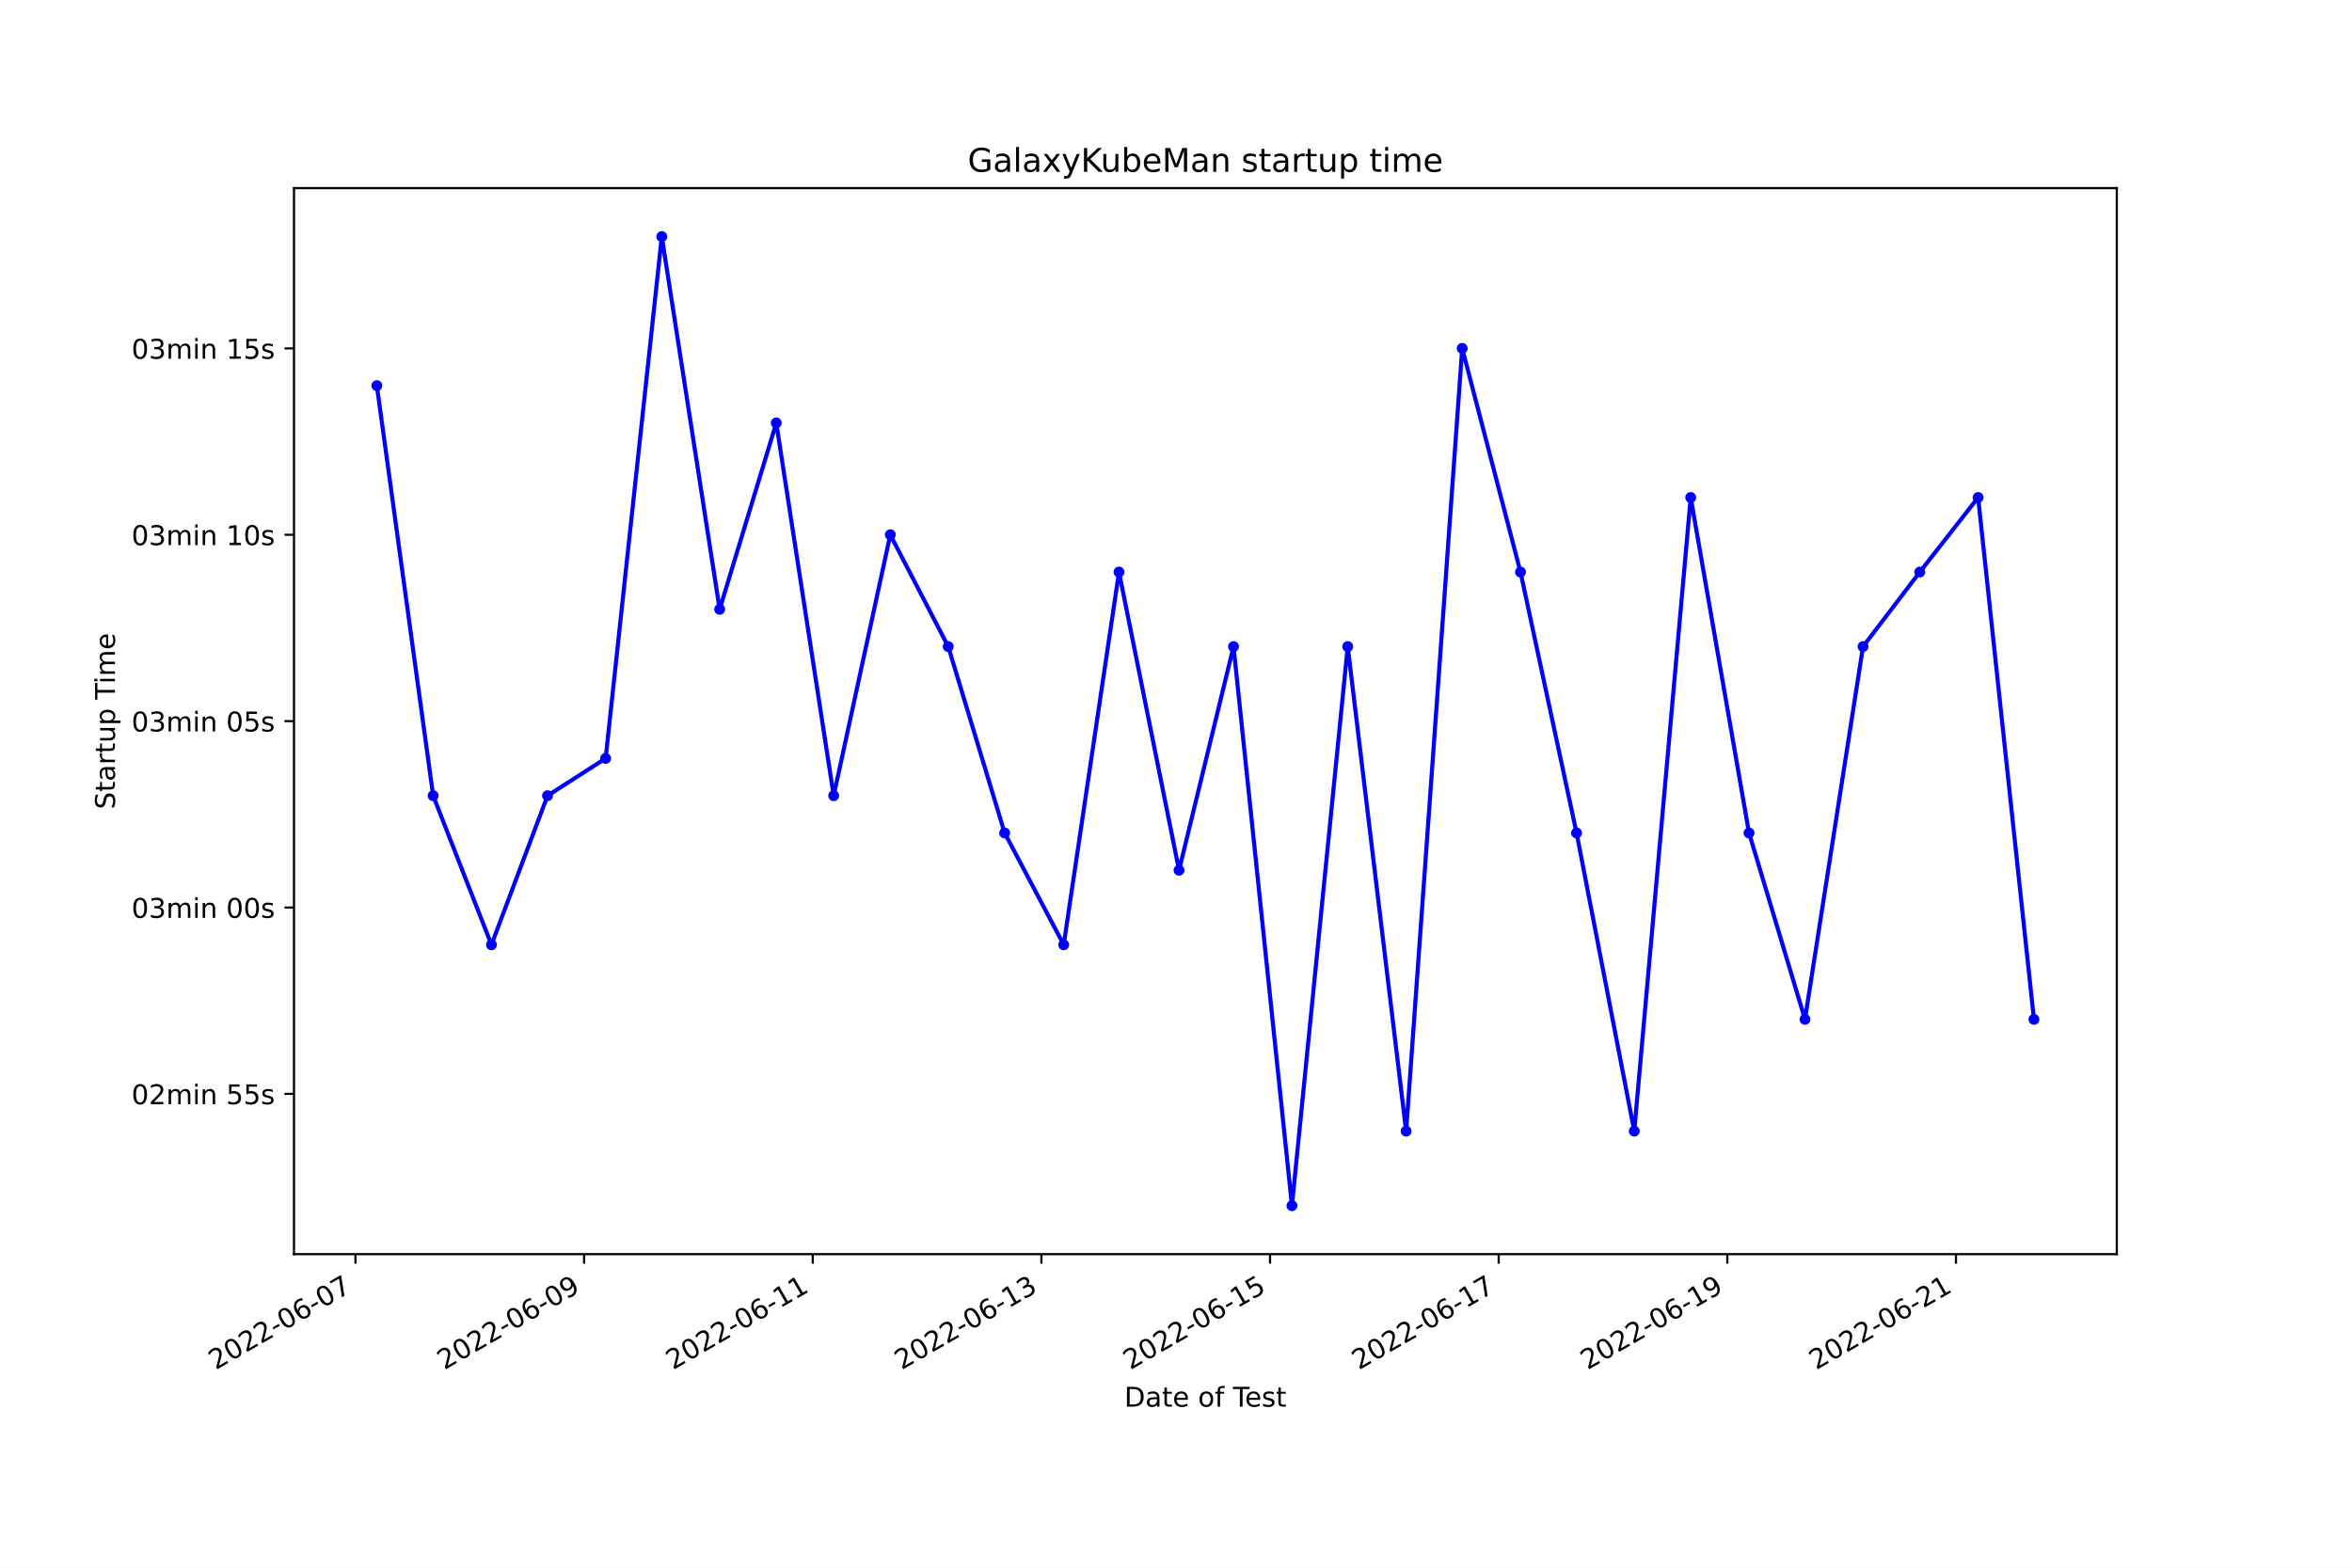
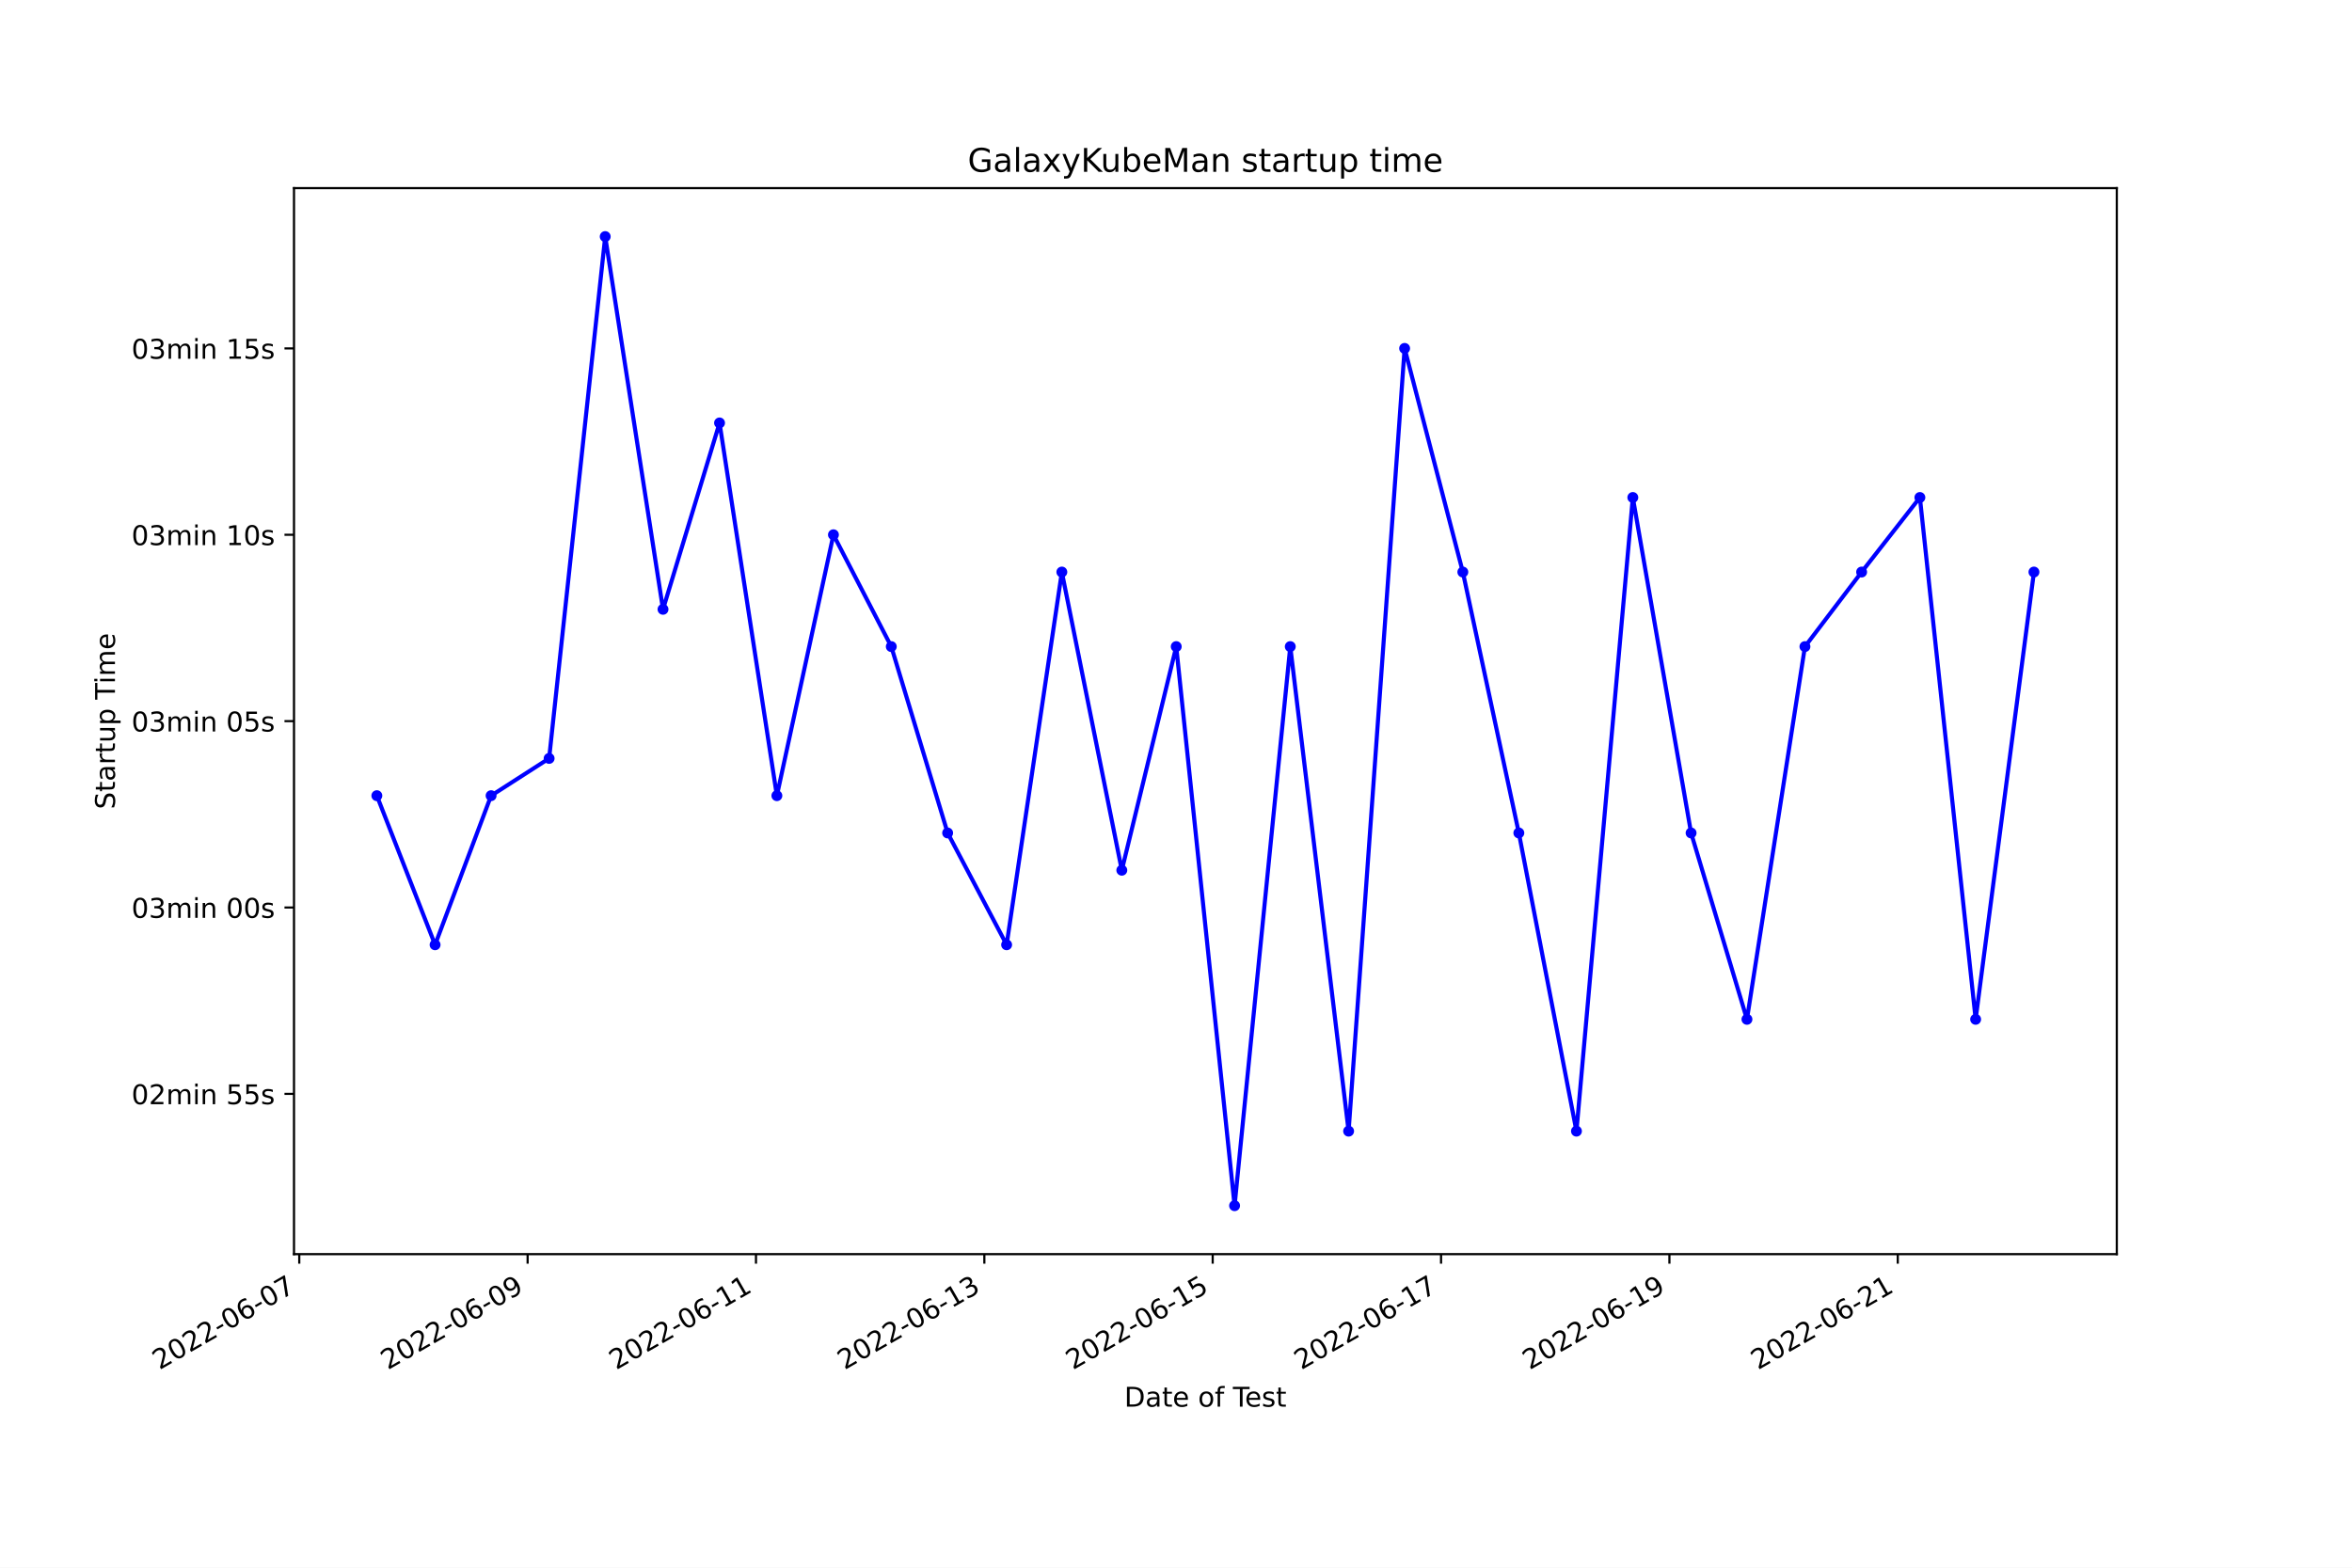
<svg xmlns="http://www.w3.org/2000/svg" xmlns:xlink="http://www.w3.org/1999/xlink" width="864pt" height="576pt" viewBox="0 0 864 576" version="1.1">
  <defs>
    <style type="text/css">*{stroke-linejoin: round; stroke-linecap: butt}</style>
  </defs>
  <g id="figure_1">
    <g id="patch_1">
      <path d="M 0 576  L 864 576  L 864 0  L 0 0  z " style="fill: #ffffff" />
    </g>
    <g id="axes_1">
      <g id="patch_2">
        <path d="M 108 460.8  L 777.6 460.8  L 777.6 69.12  L 108 69.12  z " style="fill: #ffffff" />
      </g>
      <g id="matplotlib.axis_1">
        <g id="xtick_1">
          <g id="line2d_1">
            <defs>
-               <path id="m9d6d3b43b5" d="M 0 0  L 0 3.5  " style="stroke: #000000; stroke-width: 0.8" />
+               <path id="m4951ef2aa0" d="M 0 0  L 0 3.5  " style="stroke: #000000; stroke-width: 0.8" />
            </defs>
            <g>
-               <use xlink:href="#m9d6d3b43b5" x="130.579" y="460.8" style="stroke: #000000; stroke-width: 0.8" />
+               <use xlink:href="#m4951ef2aa0" x="109.935" y="460.8" style="stroke: #000000; stroke-width: 0.8" />
            </g>
          </g>
          <g id="text_1">
-             <g transform="translate(79.20969 503.4383)rotate(-30)scale(0.1 -0.1)">
+             <g transform="translate(58.56535 503.4383)rotate(-30)scale(0.1 -0.1)">
              <defs>
                <path id="DejaVuSans-32" d="M 1228 531  L 3431 531  L 3431 0  L 469 0  L 469 531  Q 828 903 1448 1529  Q 2069 2156 2228 2338  Q 2531 2678 2651 2914  Q 2772 3150 2772 3378  Q 2772 3750 2511 3984  Q 2250 4219 1831 4219  Q 1534 4219 1204 4116  Q 875 4013 500 3803  L 500 4441  Q 881 4594 1212 4672  Q 1544 4750 1819 4750  Q 2544 4750 2975 4387  Q 3406 4025 3406 3419  Q 3406 3131 3298 2873  Q 3191 2616 2906 2266  Q 2828 2175 2409 1742  Q 1991 1309 1228 531  z " transform="scale(0.015625)" />
                <path id="DejaVuSans-30" d="M 2034 4250  Q 1547 4250 1301 3770  Q 1056 3291 1056 2328  Q 1056 1369 1301 889  Q 1547 409 2034 409  Q 2525 409 2770 889  Q 3016 1369 3016 2328  Q 3016 3291 2770 3770  Q 2525 4250 2034 4250  z M 2034 4750  Q 2819 4750 3233 4129  Q 3647 3509 3647 2328  Q 3647 1150 3233 529  Q 2819 -91 2034 -91  Q 1250 -91 836 529  Q 422 1150 422 2328  Q 422 3509 836 4129  Q 1250 4750 2034 4750  z " transform="scale(0.015625)" />
                <path id="DejaVuSans-2d" d="M 313 2009  L 1997 2009  L 1997 1497  L 313 1497  L 313 2009  z " transform="scale(0.015625)" />
                <path id="DejaVuSans-36" d="M 2113 2584  Q 1688 2584 1439 2293  Q 1191 2003 1191 1497  Q 1191 994 1439 701  Q 1688 409 2113 409  Q 2538 409 2786 701  Q 3034 994 3034 1497  Q 3034 2003 2786 2293  Q 2538 2584 2113 2584  z M 3366 4563  L 3366 3988  Q 3128 4100 2886 4159  Q 2644 4219 2406 4219  Q 1781 4219 1451 3797  Q 1122 3375 1075 2522  Q 1259 2794 1537 2939  Q 1816 3084 2150 3084  Q 2853 3084 3261 2657  Q 3669 2231 3669 1497  Q 3669 778 3244 343  Q 2819 -91 2113 -91  Q 1303 -91 875 529  Q 447 1150 447 2328  Q 447 3434 972 4092  Q 1497 4750 2381 4750  Q 2619 4750 2861 4703  Q 3103 4656 3366 4563  z " transform="scale(0.015625)" />
                <path id="DejaVuSans-37" d="M 525 4666  L 3525 4666  L 3525 4397  L 1831 0  L 1172 0  L 2766 4134  L 525 4134  L 525 4666  z " transform="scale(0.015625)" />
              </defs>
              <use xlink:href="#DejaVuSans-32" />
              <use xlink:href="#DejaVuSans-30" x="63.623" />
              <use xlink:href="#DejaVuSans-32" x="127.246" />
              <use xlink:href="#DejaVuSans-32" x="190.869" />
              <use xlink:href="#DejaVuSans-2d" x="254.492" />
              <use xlink:href="#DejaVuSans-30" x="290.576" />
              <use xlink:href="#DejaVuSans-36" x="354.199" />
              <use xlink:href="#DejaVuSans-2d" x="417.822" />
              <use xlink:href="#DejaVuSans-30" x="453.906" />
              <use xlink:href="#DejaVuSans-37" x="517.529" />
            </g>
          </g>
        </g>
        <g id="xtick_2">
          <g id="line2d_2">
            <g>
-               <use xlink:href="#m9d6d3b43b5" x="214.571" y="460.8" style="stroke: #000000; stroke-width: 0.8" />
+               <use xlink:href="#m4951ef2aa0" x="193.821" y="460.8" style="stroke: #000000; stroke-width: 0.8" />
            </g>
          </g>
          <g id="text_2">
-             <g transform="translate(163.2016 503.4383)rotate(-30)scale(0.1 -0.1)">
+             <g transform="translate(142.452 503.4383)rotate(-30)scale(0.1 -0.1)">
              <defs>
                <path id="DejaVuSans-39" d="M 703 97  L 703 672  Q 941 559 1184 500  Q 1428 441 1663 441  Q 2288 441 2617 861  Q 2947 1281 2994 2138  Q 2813 1869 2534 1725  Q 2256 1581 1919 1581  Q 1219 1581 811 2004  Q 403 2428 403 3163  Q 403 3881 828 4315  Q 1253 4750 1959 4750  Q 2769 4750 3195 4129  Q 3622 3509 3622 2328  Q 3622 1225 3098 567  Q 2575 -91 1691 -91  Q 1453 -91 1209 -44  Q 966 3 703 97  z M 1959 2075  Q 2384 2075 2632 2365  Q 2881 2656 2881 3163  Q 2881 3666 2632 3958  Q 2384 4250 1959 4250  Q 1534 4250 1286 3958  Q 1038 3666 1038 3163  Q 1038 2656 1286 2365  Q 1534 2075 1959 2075  z " transform="scale(0.015625)" />
              </defs>
              <use xlink:href="#DejaVuSans-32" />
              <use xlink:href="#DejaVuSans-30" x="63.623" />
              <use xlink:href="#DejaVuSans-32" x="127.246" />
              <use xlink:href="#DejaVuSans-32" x="190.869" />
              <use xlink:href="#DejaVuSans-2d" x="254.492" />
              <use xlink:href="#DejaVuSans-30" x="290.576" />
              <use xlink:href="#DejaVuSans-36" x="354.199" />
              <use xlink:href="#DejaVuSans-2d" x="417.822" />
              <use xlink:href="#DejaVuSans-30" x="453.906" />
              <use xlink:href="#DejaVuSans-39" x="517.529" />
            </g>
          </g>
        </g>
        <g id="xtick_3">
          <g id="line2d_3">
            <g>
-               <use xlink:href="#m9d6d3b43b5" x="298.563" y="460.8" style="stroke: #000000; stroke-width: 0.8" />
+               <use xlink:href="#m4951ef2aa0" x="277.708" y="460.8" style="stroke: #000000; stroke-width: 0.8" />
            </g>
          </g>
          <g id="text_3">
-             <g transform="translate(247.1934 503.4383)rotate(-30)scale(0.1 -0.1)">
+             <g transform="translate(226.3387 503.4383)rotate(-30)scale(0.1 -0.1)">
              <defs>
                <path id="DejaVuSans-31" d="M 794 531  L 1825 531  L 1825 4091  L 703 3866  L 703 4441  L 1819 4666  L 2450 4666  L 2450 531  L 3481 531  L 3481 0  L 794 0  L 794 531  z " transform="scale(0.015625)" />
              </defs>
              <use xlink:href="#DejaVuSans-32" />
              <use xlink:href="#DejaVuSans-30" x="63.623" />
              <use xlink:href="#DejaVuSans-32" x="127.246" />
              <use xlink:href="#DejaVuSans-32" x="190.869" />
              <use xlink:href="#DejaVuSans-2d" x="254.492" />
              <use xlink:href="#DejaVuSans-30" x="290.576" />
              <use xlink:href="#DejaVuSans-36" x="354.199" />
              <use xlink:href="#DejaVuSans-2d" x="417.822" />
              <use xlink:href="#DejaVuSans-31" x="453.906" />
              <use xlink:href="#DejaVuSans-31" x="517.529" />
            </g>
          </g>
        </g>
        <g id="xtick_4">
          <g id="line2d_4">
            <g>
-               <use xlink:href="#m9d6d3b43b5" x="382.555" y="460.8" style="stroke: #000000; stroke-width: 0.8" />
+               <use xlink:href="#m4951ef2aa0" x="361.595" y="460.8" style="stroke: #000000; stroke-width: 0.8" />
            </g>
          </g>
          <g id="text_4">
-             <g transform="translate(331.1853 503.4383)rotate(-30)scale(0.1 -0.1)">
+             <g transform="translate(310.2253 503.4383)rotate(-30)scale(0.1 -0.1)">
              <defs>
                <path id="DejaVuSans-33" d="M 2597 2516  Q 3050 2419 3304 2112  Q 3559 1806 3559 1356  Q 3559 666 3084 287  Q 2609 -91 1734 -91  Q 1441 -91 1130 -33  Q 819 25 488 141  L 488 750  Q 750 597 1062 519  Q 1375 441 1716 441  Q 2309 441 2620 675  Q 2931 909 2931 1356  Q 2931 1769 2642 2001  Q 2353 2234 1838 2234  L 1294 2234  L 1294 2753  L 1863 2753  Q 2328 2753 2575 2939  Q 2822 3125 2822 3475  Q 2822 3834 2567 4026  Q 2313 4219 1838 4219  Q 1578 4219 1281 4162  Q 984 4106 628 3988  L 628 4550  Q 988 4650 1302 4700  Q 1616 4750 1894 4750  Q 2613 4750 3031 4423  Q 3450 4097 3450 3541  Q 3450 3153 3228 2886  Q 3006 2619 2597 2516  z " transform="scale(0.015625)" />
              </defs>
              <use xlink:href="#DejaVuSans-32" />
              <use xlink:href="#DejaVuSans-30" x="63.623" />
              <use xlink:href="#DejaVuSans-32" x="127.246" />
              <use xlink:href="#DejaVuSans-32" x="190.869" />
              <use xlink:href="#DejaVuSans-2d" x="254.492" />
              <use xlink:href="#DejaVuSans-30" x="290.576" />
              <use xlink:href="#DejaVuSans-36" x="354.199" />
              <use xlink:href="#DejaVuSans-2d" x="417.822" />
              <use xlink:href="#DejaVuSans-31" x="453.906" />
              <use xlink:href="#DejaVuSans-33" x="517.529" />
            </g>
          </g>
        </g>
        <g id="xtick_5">
          <g id="line2d_5">
            <g>
-               <use xlink:href="#m9d6d3b43b5" x="466.547" y="460.8" style="stroke: #000000; stroke-width: 0.8" />
+               <use xlink:href="#m4951ef2aa0" x="445.481" y="460.8" style="stroke: #000000; stroke-width: 0.8" />
            </g>
          </g>
          <g id="text_5">
-             <g transform="translate(415.1772 503.4383)rotate(-30)scale(0.1 -0.1)">
+             <g transform="translate(394.112 503.4383)rotate(-30)scale(0.1 -0.1)">
              <defs>
                <path id="DejaVuSans-35" d="M 691 4666  L 3169 4666  L 3169 4134  L 1269 4134  L 1269 2991  Q 1406 3038 1543 3061  Q 1681 3084 1819 3084  Q 2600 3084 3056 2656  Q 3513 2228 3513 1497  Q 3513 744 3044 326  Q 2575 -91 1722 -91  Q 1428 -91 1123 -41  Q 819 9 494 109  L 494 744  Q 775 591 1075 516  Q 1375 441 1709 441  Q 2250 441 2565 725  Q 2881 1009 2881 1497  Q 2881 1984 2565 2268  Q 2250 2553 1709 2553  Q 1456 2553 1204 2497  Q 953 2441 691 2322  L 691 4666  z " transform="scale(0.015625)" />
              </defs>
              <use xlink:href="#DejaVuSans-32" />
              <use xlink:href="#DejaVuSans-30" x="63.623" />
              <use xlink:href="#DejaVuSans-32" x="127.246" />
              <use xlink:href="#DejaVuSans-32" x="190.869" />
              <use xlink:href="#DejaVuSans-2d" x="254.492" />
              <use xlink:href="#DejaVuSans-30" x="290.576" />
              <use xlink:href="#DejaVuSans-36" x="354.199" />
              <use xlink:href="#DejaVuSans-2d" x="417.822" />
              <use xlink:href="#DejaVuSans-31" x="453.906" />
              <use xlink:href="#DejaVuSans-35" x="517.529" />
            </g>
          </g>
        </g>
        <g id="xtick_6">
          <g id="line2d_6">
            <g>
-               <use xlink:href="#m9d6d3b43b5" x="550.539" y="460.8" style="stroke: #000000; stroke-width: 0.8" />
+               <use xlink:href="#m4951ef2aa0" x="529.368" y="460.8" style="stroke: #000000; stroke-width: 0.8" />
            </g>
          </g>
          <g id="text_6">
-             <g transform="translate(499.1691 503.4383)rotate(-30)scale(0.1 -0.1)">
+             <g transform="translate(477.9986 503.4383)rotate(-30)scale(0.1 -0.1)">
              <use xlink:href="#DejaVuSans-32" />
              <use xlink:href="#DejaVuSans-30" x="63.623" />
              <use xlink:href="#DejaVuSans-32" x="127.246" />
              <use xlink:href="#DejaVuSans-32" x="190.869" />
              <use xlink:href="#DejaVuSans-2d" x="254.492" />
              <use xlink:href="#DejaVuSans-30" x="290.576" />
              <use xlink:href="#DejaVuSans-36" x="354.199" />
              <use xlink:href="#DejaVuSans-2d" x="417.822" />
              <use xlink:href="#DejaVuSans-31" x="453.906" />
              <use xlink:href="#DejaVuSans-37" x="517.529" />
            </g>
          </g>
        </g>
        <g id="xtick_7">
          <g id="line2d_7">
            <g>
-               <use xlink:href="#m9d6d3b43b5" x="634.53" y="460.8" style="stroke: #000000; stroke-width: 0.8" />
+               <use xlink:href="#m4951ef2aa0" x="613.255" y="460.8" style="stroke: #000000; stroke-width: 0.8" />
            </g>
          </g>
          <g id="text_7">
-             <g transform="translate(583.161 503.4383)rotate(-30)scale(0.1 -0.1)">
+             <g transform="translate(561.8853 503.4383)rotate(-30)scale(0.1 -0.1)">
              <use xlink:href="#DejaVuSans-32" />
              <use xlink:href="#DejaVuSans-30" x="63.623" />
              <use xlink:href="#DejaVuSans-32" x="127.246" />
              <use xlink:href="#DejaVuSans-32" x="190.869" />
              <use xlink:href="#DejaVuSans-2d" x="254.492" />
              <use xlink:href="#DejaVuSans-30" x="290.576" />
              <use xlink:href="#DejaVuSans-36" x="354.199" />
              <use xlink:href="#DejaVuSans-2d" x="417.822" />
              <use xlink:href="#DejaVuSans-31" x="453.906" />
              <use xlink:href="#DejaVuSans-39" x="517.529" />
            </g>
          </g>
        </g>
        <g id="xtick_8">
          <g id="line2d_8">
            <g>
-               <use xlink:href="#m9d6d3b43b5" x="718.522" y="460.8" style="stroke: #000000; stroke-width: 0.8" />
+               <use xlink:href="#m4951ef2aa0" x="697.141" y="460.8" style="stroke: #000000; stroke-width: 0.8" />
            </g>
          </g>
          <g id="text_8">
-             <g transform="translate(667.1529 503.4383)rotate(-30)scale(0.1 -0.1)">
+             <g transform="translate(645.7719 503.4383)rotate(-30)scale(0.1 -0.1)">
              <use xlink:href="#DejaVuSans-32" />
              <use xlink:href="#DejaVuSans-30" x="63.623" />
              <use xlink:href="#DejaVuSans-32" x="127.246" />
              <use xlink:href="#DejaVuSans-32" x="190.869" />
              <use xlink:href="#DejaVuSans-2d" x="254.492" />
              <use xlink:href="#DejaVuSans-30" x="290.576" />
              <use xlink:href="#DejaVuSans-36" x="354.199" />
              <use xlink:href="#DejaVuSans-2d" x="417.822" />
              <use xlink:href="#DejaVuSans-32" x="453.906" />
              <use xlink:href="#DejaVuSans-31" x="517.529" />
            </g>
          </g>
        </g>
        <g id="text_9">
          <g transform="translate(413.0063 516.8378)scale(0.1 -0.1)">
            <defs>
              <path id="DejaVuSans-44" d="M 1259 4147  L 1259 519  L 2022 519  Q 2988 519 3436 956  Q 3884 1394 3884 2338  Q 3884 3275 3436 3711  Q 2988 4147 2022 4147  L 1259 4147  z M 628 4666  L 1925 4666  Q 3281 4666 3915 4102  Q 4550 3538 4550 2338  Q 4550 1131 3912 565  Q 3275 0 1925 0  L 628 0  L 628 4666  z " transform="scale(0.015625)" />
              <path id="DejaVuSans-61" d="M 2194 1759  Q 1497 1759 1228 1600  Q 959 1441 959 1056  Q 959 750 1161 570  Q 1363 391 1709 391  Q 2188 391 2477 730  Q 2766 1069 2766 1631  L 2766 1759  L 2194 1759  z M 3341 1997  L 3341 0  L 2766 0  L 2766 531  Q 2569 213 2275 61  Q 1981 -91 1556 -91  Q 1019 -91 701 211  Q 384 513 384 1019  Q 384 1609 779 1909  Q 1175 2209 1959 2209  L 2766 2209  L 2766 2266  Q 2766 2663 2505 2880  Q 2244 3097 1772 3097  Q 1472 3097 1187 3025  Q 903 2953 641 2809  L 641 3341  Q 956 3463 1253 3523  Q 1550 3584 1831 3584  Q 2591 3584 2966 3190  Q 3341 2797 3341 1997  z " transform="scale(0.015625)" />
              <path id="DejaVuSans-74" d="M 1172 4494  L 1172 3500  L 2356 3500  L 2356 3053  L 1172 3053  L 1172 1153  Q 1172 725 1289 603  Q 1406 481 1766 481  L 2356 481  L 2356 0  L 1766 0  Q 1100 0 847 248  Q 594 497 594 1153  L 594 3053  L 172 3053  L 172 3500  L 594 3500  L 594 4494  L 1172 4494  z " transform="scale(0.015625)" />
              <path id="DejaVuSans-65" d="M 3597 1894  L 3597 1613  L 953 1613  Q 991 1019 1311 708  Q 1631 397 2203 397  Q 2534 397 2845 478  Q 3156 559 3463 722  L 3463 178  Q 3153 47 2828 -22  Q 2503 -91 2169 -91  Q 1331 -91 842 396  Q 353 884 353 1716  Q 353 2575 817 3079  Q 1281 3584 2069 3584  Q 2775 3584 3186 3129  Q 3597 2675 3597 1894  z M 3022 2063  Q 3016 2534 2758 2815  Q 2500 3097 2075 3097  Q 1594 3097 1305 2825  Q 1016 2553 972 2059  L 3022 2063  z " transform="scale(0.015625)" />
              <path id="DejaVuSans-20" transform="scale(0.015625)" />
              <path id="DejaVuSans-6f" d="M 1959 3097  Q 1497 3097 1228 2736  Q 959 2375 959 1747  Q 959 1119 1226 758  Q 1494 397 1959 397  Q 2419 397 2687 759  Q 2956 1122 2956 1747  Q 2956 2369 2687 2733  Q 2419 3097 1959 3097  z M 1959 3584  Q 2709 3584 3137 3096  Q 3566 2609 3566 1747  Q 3566 888 3137 398  Q 2709 -91 1959 -91  Q 1206 -91 779 398  Q 353 888 353 1747  Q 353 2609 779 3096  Q 1206 3584 1959 3584  z " transform="scale(0.015625)" />
              <path id="DejaVuSans-66" d="M 2375 4863  L 2375 4384  L 1825 4384  Q 1516 4384 1395 4259  Q 1275 4134 1275 3809  L 1275 3500  L 2222 3500  L 2222 3053  L 1275 3053  L 1275 0  L 697 0  L 697 3053  L 147 3053  L 147 3500  L 697 3500  L 697 3744  Q 697 4328 969 4595  Q 1241 4863 1831 4863  L 2375 4863  z " transform="scale(0.015625)" />
              <path id="DejaVuSans-54" d="M -19 4666  L 3928 4666  L 3928 4134  L 2272 4134  L 2272 0  L 1638 0  L 1638 4134  L -19 4134  L -19 4666  z " transform="scale(0.015625)" />
              <path id="DejaVuSans-73" d="M 2834 3397  L 2834 2853  Q 2591 2978 2328 3040  Q 2066 3103 1784 3103  Q 1356 3103 1142 2972  Q 928 2841 928 2578  Q 928 2378 1081 2264  Q 1234 2150 1697 2047  L 1894 2003  Q 2506 1872 2764 1633  Q 3022 1394 3022 966  Q 3022 478 2636 193  Q 2250 -91 1575 -91  Q 1294 -91 989 -36  Q 684 19 347 128  L 347 722  Q 666 556 975 473  Q 1284 391 1588 391  Q 1994 391 2212 530  Q 2431 669 2431 922  Q 2431 1156 2273 1281  Q 2116 1406 1581 1522  L 1381 1569  Q 847 1681 609 1914  Q 372 2147 372 2553  Q 372 3047 722 3315  Q 1072 3584 1716 3584  Q 2034 3584 2315 3537  Q 2597 3491 2834 3397  z " transform="scale(0.015625)" />
            </defs>
            <use xlink:href="#DejaVuSans-44" />
            <use xlink:href="#DejaVuSans-61" x="77.002" />
            <use xlink:href="#DejaVuSans-74" x="138.281" />
            <use xlink:href="#DejaVuSans-65" x="177.49" />
            <use xlink:href="#DejaVuSans-20" x="239.014" />
            <use xlink:href="#DejaVuSans-6f" x="270.801" />
            <use xlink:href="#DejaVuSans-66" x="331.982" />
            <use xlink:href="#DejaVuSans-20" x="367.188" />
            <use xlink:href="#DejaVuSans-54" x="398.975" />
            <use xlink:href="#DejaVuSans-65" x="443.059" />
            <use xlink:href="#DejaVuSans-73" x="504.582" />
            <use xlink:href="#DejaVuSans-74" x="556.682" />
          </g>
        </g>
      </g>
      <g id="matplotlib.axis_2">
        <g id="ytick_1">
          <g id="line2d_9">
            <defs>
-               <path id="mcc7deeccf3" d="M 0 0  L -3.5 0  " style="stroke: #000000; stroke-width: 0.8" />
+               <path id="ma048a767e5" d="M 0 0  L -3.5 0  " style="stroke: #000000; stroke-width: 0.8" />
            </defs>
            <g>
-               <use xlink:href="#mcc7deeccf3" x="108" y="401.911" style="stroke: #000000; stroke-width: 0.8" />
+               <use xlink:href="#ma048a767e5" x="108" y="401.911" style="stroke: #000000; stroke-width: 0.8" />
            </g>
          </g>
          <g id="text_10">
            <g transform="translate(48.30625 405.7103)scale(0.1 -0.1)">
              <defs>
                <path id="DejaVuSans-6d" d="M 3328 2828  Q 3544 3216 3844 3400  Q 4144 3584 4550 3584  Q 5097 3584 5394 3201  Q 5691 2819 5691 2113  L 5691 0  L 5113 0  L 5113 2094  Q 5113 2597 4934 2840  Q 4756 3084 4391 3084  Q 3944 3084 3684 2787  Q 3425 2491 3425 1978  L 3425 0  L 2847 0  L 2847 2094  Q 2847 2600 2669 2842  Q 2491 3084 2119 3084  Q 1678 3084 1418 2786  Q 1159 2488 1159 1978  L 1159 0  L 581 0  L 581 3500  L 1159 3500  L 1159 2956  Q 1356 3278 1631 3431  Q 1906 3584 2284 3584  Q 2666 3584 2933 3390  Q 3200 3197 3328 2828  z " transform="scale(0.015625)" />
                <path id="DejaVuSans-69" d="M 603 3500  L 1178 3500  L 1178 0  L 603 0  L 603 3500  z M 603 4863  L 1178 4863  L 1178 4134  L 603 4134  L 603 4863  z " transform="scale(0.015625)" />
                <path id="DejaVuSans-6e" d="M 3513 2113  L 3513 0  L 2938 0  L 2938 2094  Q 2938 2591 2744 2837  Q 2550 3084 2163 3084  Q 1697 3084 1428 2787  Q 1159 2491 1159 1978  L 1159 0  L 581 0  L 581 3500  L 1159 3500  L 1159 2956  Q 1366 3272 1645 3428  Q 1925 3584 2291 3584  Q 2894 3584 3203 3211  Q 3513 2838 3513 2113  z " transform="scale(0.015625)" />
              </defs>
              <use xlink:href="#DejaVuSans-30" />
              <use xlink:href="#DejaVuSans-32" x="63.623" />
              <use xlink:href="#DejaVuSans-6d" x="127.246" />
              <use xlink:href="#DejaVuSans-69" x="224.658" />
              <use xlink:href="#DejaVuSans-6e" x="252.441" />
              <use xlink:href="#DejaVuSans-20" x="315.82" />
              <use xlink:href="#DejaVuSans-35" x="347.607" />
              <use xlink:href="#DejaVuSans-35" x="411.23" />
              <use xlink:href="#DejaVuSans-73" x="474.854" />
            </g>
          </g>
        </g>
        <g id="ytick_2">
          <g id="line2d_10">
            <g>
-               <use xlink:href="#mcc7deeccf3" x="108" y="333.436" style="stroke: #000000; stroke-width: 0.8" />
+               <use xlink:href="#ma048a767e5" x="108" y="333.436" style="stroke: #000000; stroke-width: 0.8" />
            </g>
          </g>
          <g id="text_11">
            <g transform="translate(48.30625 337.2347)scale(0.1 -0.1)">
              <use xlink:href="#DejaVuSans-30" />
              <use xlink:href="#DejaVuSans-33" x="63.623" />
              <use xlink:href="#DejaVuSans-6d" x="127.246" />
              <use xlink:href="#DejaVuSans-69" x="224.658" />
              <use xlink:href="#DejaVuSans-6e" x="252.441" />
              <use xlink:href="#DejaVuSans-20" x="315.82" />
              <use xlink:href="#DejaVuSans-30" x="347.607" />
              <use xlink:href="#DejaVuSans-30" x="411.23" />
              <use xlink:href="#DejaVuSans-73" x="474.854" />
            </g>
          </g>
        </g>
        <g id="ytick_3">
          <g id="line2d_11">
            <g>
-               <use xlink:href="#mcc7deeccf3" x="108" y="264.96" style="stroke: #000000; stroke-width: 0.8" />
+               <use xlink:href="#ma048a767e5" x="108" y="264.96" style="stroke: #000000; stroke-width: 0.8" />
            </g>
          </g>
          <g id="text_12">
            <g transform="translate(48.30625 268.7592)scale(0.1 -0.1)">
              <use xlink:href="#DejaVuSans-30" />
              <use xlink:href="#DejaVuSans-33" x="63.623" />
              <use xlink:href="#DejaVuSans-6d" x="127.246" />
              <use xlink:href="#DejaVuSans-69" x="224.658" />
              <use xlink:href="#DejaVuSans-6e" x="252.441" />
              <use xlink:href="#DejaVuSans-20" x="315.82" />
              <use xlink:href="#DejaVuSans-30" x="347.607" />
              <use xlink:href="#DejaVuSans-35" x="411.23" />
              <use xlink:href="#DejaVuSans-73" x="474.854" />
            </g>
          </g>
        </g>
        <g id="ytick_4">
          <g id="line2d_12">
            <g>
-               <use xlink:href="#mcc7deeccf3" x="108" y="196.484" style="stroke: #000000; stroke-width: 0.8" />
+               <use xlink:href="#ma048a767e5" x="108" y="196.484" style="stroke: #000000; stroke-width: 0.8" />
            </g>
          </g>
          <g id="text_13">
            <g transform="translate(48.30625 200.2837)scale(0.1 -0.1)">
              <use xlink:href="#DejaVuSans-30" />
              <use xlink:href="#DejaVuSans-33" x="63.623" />
              <use xlink:href="#DejaVuSans-6d" x="127.246" />
              <use xlink:href="#DejaVuSans-69" x="224.658" />
              <use xlink:href="#DejaVuSans-6e" x="252.441" />
              <use xlink:href="#DejaVuSans-20" x="315.82" />
              <use xlink:href="#DejaVuSans-31" x="347.607" />
              <use xlink:href="#DejaVuSans-30" x="411.23" />
              <use xlink:href="#DejaVuSans-73" x="474.854" />
            </g>
          </g>
        </g>
        <g id="ytick_5">
          <g id="line2d_13">
            <g>
-               <use xlink:href="#mcc7deeccf3" x="108" y="128.009" style="stroke: #000000; stroke-width: 0.8" />
+               <use xlink:href="#ma048a767e5" x="108" y="128.009" style="stroke: #000000; stroke-width: 0.8" />
            </g>
          </g>
          <g id="text_14">
            <g transform="translate(48.30625 131.8082)scale(0.1 -0.1)">
              <use xlink:href="#DejaVuSans-30" />
              <use xlink:href="#DejaVuSans-33" x="63.623" />
              <use xlink:href="#DejaVuSans-6d" x="127.246" />
              <use xlink:href="#DejaVuSans-69" x="224.658" />
              <use xlink:href="#DejaVuSans-6e" x="252.441" />
              <use xlink:href="#DejaVuSans-20" x="315.82" />
              <use xlink:href="#DejaVuSans-31" x="347.607" />
              <use xlink:href="#DejaVuSans-35" x="411.23" />
              <use xlink:href="#DejaVuSans-73" x="474.854" />
            </g>
          </g>
        </g>
        <g id="text_15">
          <g transform="translate(42.22656 297.3397)rotate(-90)scale(0.1 -0.1)">
            <defs>
              <path id="DejaVuSans-53" d="M 3425 4513  L 3425 3897  Q 3066 4069 2747 4153  Q 2428 4238 2131 4238  Q 1616 4238 1336 4038  Q 1056 3838 1056 3469  Q 1056 3159 1242 3001  Q 1428 2844 1947 2747  L 2328 2669  Q 3034 2534 3370 2195  Q 3706 1856 3706 1288  Q 3706 609 3251 259  Q 2797 -91 1919 -91  Q 1588 -91 1214 -16  Q 841 59 441 206  L 441 856  Q 825 641 1194 531  Q 1563 422 1919 422  Q 2459 422 2753 634  Q 3047 847 3047 1241  Q 3047 1584 2836 1778  Q 2625 1972 2144 2069  L 1759 2144  Q 1053 2284 737 2584  Q 422 2884 422 3419  Q 422 4038 858 4394  Q 1294 4750 2059 4750  Q 2388 4750 2728 4690  Q 3069 4631 3425 4513  z " transform="scale(0.015625)" />
              <path id="DejaVuSans-72" d="M 2631 2963  Q 2534 3019 2420 3045  Q 2306 3072 2169 3072  Q 1681 3072 1420 2755  Q 1159 2438 1159 1844  L 1159 0  L 581 0  L 581 3500  L 1159 3500  L 1159 2956  Q 1341 3275 1631 3429  Q 1922 3584 2338 3584  Q 2397 3584 2469 3576  Q 2541 3569 2628 3553  L 2631 2963  z " transform="scale(0.015625)" />
              <path id="DejaVuSans-75" d="M 544 1381  L 544 3500  L 1119 3500  L 1119 1403  Q 1119 906 1312 657  Q 1506 409 1894 409  Q 2359 409 2629 706  Q 2900 1003 2900 1516  L 2900 3500  L 3475 3500  L 3475 0  L 2900 0  L 2900 538  Q 2691 219 2414 64  Q 2138 -91 1772 -91  Q 1169 -91 856 284  Q 544 659 544 1381  z M 1991 3584  L 1991 3584  z " transform="scale(0.015625)" />
              <path id="DejaVuSans-70" d="M 1159 525  L 1159 -1331  L 581 -1331  L 581 3500  L 1159 3500  L 1159 2969  Q 1341 3281 1617 3432  Q 1894 3584 2278 3584  Q 2916 3584 3314 3078  Q 3713 2572 3713 1747  Q 3713 922 3314 415  Q 2916 -91 2278 -91  Q 1894 -91 1617 61  Q 1341 213 1159 525  z M 3116 1747  Q 3116 2381 2855 2742  Q 2594 3103 2138 3103  Q 1681 3103 1420 2742  Q 1159 2381 1159 1747  Q 1159 1113 1420 752  Q 1681 391 2138 391  Q 2594 391 2855 752  Q 3116 1113 3116 1747  z " transform="scale(0.015625)" />
            </defs>
            <use xlink:href="#DejaVuSans-53" />
            <use xlink:href="#DejaVuSans-74" x="63.477" />
            <use xlink:href="#DejaVuSans-61" x="102.686" />
            <use xlink:href="#DejaVuSans-72" x="163.965" />
            <use xlink:href="#DejaVuSans-74" x="205.078" />
            <use xlink:href="#DejaVuSans-75" x="244.287" />
            <use xlink:href="#DejaVuSans-70" x="307.666" />
            <use xlink:href="#DejaVuSans-20" x="371.143" />
            <use xlink:href="#DejaVuSans-54" x="402.93" />
            <use xlink:href="#DejaVuSans-69" x="460.889" />
            <use xlink:href="#DejaVuSans-6d" x="488.672" />
            <use xlink:href="#DejaVuSans-65" x="586.084" />
          </g>
        </g>
      </g>
      <g id="line2d_14">
-         <path d="M 747.164 374.521  L 726.657 182.789  L 705.226 210.18  L 684.378 237.57  L 663.051 374.521  L 642.502 306.045  L 621.074 182.789  L 600.34 415.606  L 579.146 306.045  L 558.547 210.18  L 537.138 128.009  L 516.538 415.606  L 495.081 237.57  L 474.595 442.996  L 453.138 237.57  L 433.117 319.74  L 411.063 210.18  L 390.751 347.131  L 369.055 306.045  L 348.33 237.57  L 327.052 196.484  L 306.248 292.35  L 285.161 155.399  L 264.367 223.875  L 243.109 86.924  L 222.477 278.655  L 201.136 292.35  L 180.535 347.131  L 159.116 292.35  L 138.436 141.704  " clip-path="url(#p0f637dc41f)" style="fill: none; stroke: #0000ff; stroke-width: 1.5; stroke-linecap: square" />
+         <path d="M 747.164 210.18  L 725.747 374.521  L 705.265 182.789  L 683.861 210.18  L 663.04 237.57  L 641.739 374.521  L 621.217 306.045  L 599.815 182.789  L 579.107 415.606  L 557.94 306.045  L 537.367 210.18  L 515.985 128.009  L 495.41 415.606  L 473.98 237.57  L 453.52 442.996  L 432.089 237.57  L 412.094 319.74  L 390.067 210.18  L 369.781 347.131  L 348.112 306.045  L 327.413 237.57  L 306.161 196.484  L 285.384 292.35  L 264.323 155.399  L 243.555 223.875  L 222.324 86.924  L 201.718 278.655  L 180.403 292.35  L 159.828 347.131  L 138.436 292.35  " clip-path="url(#pe89a9587e4)" style="fill: none; stroke: #0000ff; stroke-width: 1.5; stroke-linecap: square" />
        <defs>
-           <path id="mf99d4bb38e" d="M 0 1.5  C 0.398 1.5 0.779 1.342 1.061 1.061  C 1.342 0.779 1.5 0.398 1.5 0  C 1.5 -0.398 1.342 -0.779 1.061 -1.061  C 0.779 -1.342 0.398 -1.5 0 -1.5  C -0.398 -1.5 -0.779 -1.342 -1.061 -1.061  C -1.342 -0.779 -1.5 -0.398 -1.5 0  C -1.5 0.398 -1.342 0.779 -1.061 1.061  C -0.779 1.342 -0.398 1.5 0 1.5  z " style="stroke: #0000ff" />
+           <path id="mcc48810872" d="M 0 1.5  C 0.398 1.5 0.779 1.342 1.061 1.061  C 1.342 0.779 1.5 0.398 1.5 0  C 1.5 -0.398 1.342 -0.779 1.061 -1.061  C 0.779 -1.342 0.398 -1.5 0 -1.5  C -0.398 -1.5 -0.779 -1.342 -1.061 -1.061  C -1.342 -0.779 -1.5 -0.398 -1.5 0  C -1.5 0.398 -1.342 0.779 -1.061 1.061  C -0.779 1.342 -0.398 1.5 0 1.5  z " style="stroke: #0000ff" />
        </defs>
-         <g clip-path="url(#p0f637dc41f)">
-           <use xlink:href="#mf99d4bb38e" x="747.164" y="374.521" style="fill: #0000ff; stroke: #0000ff" />
-           <use xlink:href="#mf99d4bb38e" x="726.657" y="182.789" style="fill: #0000ff; stroke: #0000ff" />
-           <use xlink:href="#mf99d4bb38e" x="705.226" y="210.18" style="fill: #0000ff; stroke: #0000ff" />
-           <use xlink:href="#mf99d4bb38e" x="684.378" y="237.57" style="fill: #0000ff; stroke: #0000ff" />
-           <use xlink:href="#mf99d4bb38e" x="663.051" y="374.521" style="fill: #0000ff; stroke: #0000ff" />
-           <use xlink:href="#mf99d4bb38e" x="642.502" y="306.045" style="fill: #0000ff; stroke: #0000ff" />
-           <use xlink:href="#mf99d4bb38e" x="621.074" y="182.789" style="fill: #0000ff; stroke: #0000ff" />
-           <use xlink:href="#mf99d4bb38e" x="600.34" y="415.606" style="fill: #0000ff; stroke: #0000ff" />
-           <use xlink:href="#mf99d4bb38e" x="579.146" y="306.045" style="fill: #0000ff; stroke: #0000ff" />
-           <use xlink:href="#mf99d4bb38e" x="558.547" y="210.18" style="fill: #0000ff; stroke: #0000ff" />
-           <use xlink:href="#mf99d4bb38e" x="537.138" y="128.009" style="fill: #0000ff; stroke: #0000ff" />
-           <use xlink:href="#mf99d4bb38e" x="516.538" y="415.606" style="fill: #0000ff; stroke: #0000ff" />
-           <use xlink:href="#mf99d4bb38e" x="495.081" y="237.57" style="fill: #0000ff; stroke: #0000ff" />
-           <use xlink:href="#mf99d4bb38e" x="474.595" y="442.996" style="fill: #0000ff; stroke: #0000ff" />
-           <use xlink:href="#mf99d4bb38e" x="453.138" y="237.57" style="fill: #0000ff; stroke: #0000ff" />
-           <use xlink:href="#mf99d4bb38e" x="433.117" y="319.74" style="fill: #0000ff; stroke: #0000ff" />
-           <use xlink:href="#mf99d4bb38e" x="411.063" y="210.18" style="fill: #0000ff; stroke: #0000ff" />
-           <use xlink:href="#mf99d4bb38e" x="390.751" y="347.131" style="fill: #0000ff; stroke: #0000ff" />
-           <use xlink:href="#mf99d4bb38e" x="369.055" y="306.045" style="fill: #0000ff; stroke: #0000ff" />
-           <use xlink:href="#mf99d4bb38e" x="348.33" y="237.57" style="fill: #0000ff; stroke: #0000ff" />
-           <use xlink:href="#mf99d4bb38e" x="327.052" y="196.484" style="fill: #0000ff; stroke: #0000ff" />
-           <use xlink:href="#mf99d4bb38e" x="306.248" y="292.35" style="fill: #0000ff; stroke: #0000ff" />
-           <use xlink:href="#mf99d4bb38e" x="285.161" y="155.399" style="fill: #0000ff; stroke: #0000ff" />
-           <use xlink:href="#mf99d4bb38e" x="264.367" y="223.875" style="fill: #0000ff; stroke: #0000ff" />
-           <use xlink:href="#mf99d4bb38e" x="243.109" y="86.924" style="fill: #0000ff; stroke: #0000ff" />
-           <use xlink:href="#mf99d4bb38e" x="222.477" y="278.655" style="fill: #0000ff; stroke: #0000ff" />
-           <use xlink:href="#mf99d4bb38e" x="201.136" y="292.35" style="fill: #0000ff; stroke: #0000ff" />
-           <use xlink:href="#mf99d4bb38e" x="180.535" y="347.131" style="fill: #0000ff; stroke: #0000ff" />
-           <use xlink:href="#mf99d4bb38e" x="159.116" y="292.35" style="fill: #0000ff; stroke: #0000ff" />
-           <use xlink:href="#mf99d4bb38e" x="138.436" y="141.704" style="fill: #0000ff; stroke: #0000ff" />
+         <g clip-path="url(#pe89a9587e4)">
+           <use xlink:href="#mcc48810872" x="747.164" y="210.18" style="fill: #0000ff; stroke: #0000ff" />
+           <use xlink:href="#mcc48810872" x="725.747" y="374.521" style="fill: #0000ff; stroke: #0000ff" />
+           <use xlink:href="#mcc48810872" x="705.265" y="182.789" style="fill: #0000ff; stroke: #0000ff" />
+           <use xlink:href="#mcc48810872" x="683.861" y="210.18" style="fill: #0000ff; stroke: #0000ff" />
+           <use xlink:href="#mcc48810872" x="663.04" y="237.57" style="fill: #0000ff; stroke: #0000ff" />
+           <use xlink:href="#mcc48810872" x="641.739" y="374.521" style="fill: #0000ff; stroke: #0000ff" />
+           <use xlink:href="#mcc48810872" x="621.217" y="306.045" style="fill: #0000ff; stroke: #0000ff" />
+           <use xlink:href="#mcc48810872" x="599.815" y="182.789" style="fill: #0000ff; stroke: #0000ff" />
+           <use xlink:href="#mcc48810872" x="579.107" y="415.606" style="fill: #0000ff; stroke: #0000ff" />
+           <use xlink:href="#mcc48810872" x="557.94" y="306.045" style="fill: #0000ff; stroke: #0000ff" />
+           <use xlink:href="#mcc48810872" x="537.367" y="210.18" style="fill: #0000ff; stroke: #0000ff" />
+           <use xlink:href="#mcc48810872" x="515.985" y="128.009" style="fill: #0000ff; stroke: #0000ff" />
+           <use xlink:href="#mcc48810872" x="495.41" y="415.606" style="fill: #0000ff; stroke: #0000ff" />
+           <use xlink:href="#mcc48810872" x="473.98" y="237.57" style="fill: #0000ff; stroke: #0000ff" />
+           <use xlink:href="#mcc48810872" x="453.52" y="442.996" style="fill: #0000ff; stroke: #0000ff" />
+           <use xlink:href="#mcc48810872" x="432.089" y="237.57" style="fill: #0000ff; stroke: #0000ff" />
+           <use xlink:href="#mcc48810872" x="412.094" y="319.74" style="fill: #0000ff; stroke: #0000ff" />
+           <use xlink:href="#mcc48810872" x="390.067" y="210.18" style="fill: #0000ff; stroke: #0000ff" />
+           <use xlink:href="#mcc48810872" x="369.781" y="347.131" style="fill: #0000ff; stroke: #0000ff" />
+           <use xlink:href="#mcc48810872" x="348.112" y="306.045" style="fill: #0000ff; stroke: #0000ff" />
+           <use xlink:href="#mcc48810872" x="327.413" y="237.57" style="fill: #0000ff; stroke: #0000ff" />
+           <use xlink:href="#mcc48810872" x="306.161" y="196.484" style="fill: #0000ff; stroke: #0000ff" />
+           <use xlink:href="#mcc48810872" x="285.384" y="292.35" style="fill: #0000ff; stroke: #0000ff" />
+           <use xlink:href="#mcc48810872" x="264.323" y="155.399" style="fill: #0000ff; stroke: #0000ff" />
+           <use xlink:href="#mcc48810872" x="243.555" y="223.875" style="fill: #0000ff; stroke: #0000ff" />
+           <use xlink:href="#mcc48810872" x="222.324" y="86.924" style="fill: #0000ff; stroke: #0000ff" />
+           <use xlink:href="#mcc48810872" x="201.718" y="278.655" style="fill: #0000ff; stroke: #0000ff" />
+           <use xlink:href="#mcc48810872" x="180.403" y="292.35" style="fill: #0000ff; stroke: #0000ff" />
+           <use xlink:href="#mcc48810872" x="159.828" y="347.131" style="fill: #0000ff; stroke: #0000ff" />
+           <use xlink:href="#mcc48810872" x="138.436" y="292.35" style="fill: #0000ff; stroke: #0000ff" />
        </g>
      </g>
      <g id="patch_3">
        <path d="M 108 460.8  L 108 69.12  " style="fill: none; stroke: #000000; stroke-width: 0.8; stroke-linejoin: miter; stroke-linecap: square" />
      </g>
      <g id="patch_4">
        <path d="M 777.6 460.8  L 777.6 69.12  " style="fill: none; stroke: #000000; stroke-width: 0.8; stroke-linejoin: miter; stroke-linecap: square" />
      </g>
      <g id="patch_5">
        <path d="M 108 460.8  L 777.6 460.8  " style="fill: none; stroke: #000000; stroke-width: 0.8; stroke-linejoin: miter; stroke-linecap: square" />
      </g>
      <g id="patch_6">
        <path d="M 108 69.12  L 777.6 69.12  " style="fill: none; stroke: #000000; stroke-width: 0.8; stroke-linejoin: miter; stroke-linecap: square" />
      </g>
      <g id="text_16">
        <g transform="translate(355.4794 63.12)scale(0.12 -0.12)">
          <defs>
            <path id="DejaVuSans-47" d="M 3809 666  L 3809 1919  L 2778 1919  L 2778 2438  L 4434 2438  L 4434 434  Q 4069 175 3628 42  Q 3188 -91 2688 -91  Q 1594 -91 976 548  Q 359 1188 359 2328  Q 359 3472 976 4111  Q 1594 4750 2688 4750  Q 3144 4750 3555 4637  Q 3966 4525 4313 4306  L 4313 3634  Q 3963 3931 3569 4081  Q 3175 4231 2741 4231  Q 1884 4231 1454 3753  Q 1025 3275 1025 2328  Q 1025 1384 1454 906  Q 1884 428 2741 428  Q 3075 428 3337 486  Q 3600 544 3809 666  z " transform="scale(0.015625)" />
            <path id="DejaVuSans-6c" d="M 603 4863  L 1178 4863  L 1178 0  L 603 0  L 603 4863  z " transform="scale(0.015625)" />
            <path id="DejaVuSans-78" d="M 3513 3500  L 2247 1797  L 3578 0  L 2900 0  L 1881 1375  L 863 0  L 184 0  L 1544 1831  L 300 3500  L 978 3500  L 1906 2253  L 2834 3500  L 3513 3500  z " transform="scale(0.015625)" />
            <path id="DejaVuSans-79" d="M 2059 -325  Q 1816 -950 1584 -1140  Q 1353 -1331 966 -1331  L 506 -1331  L 506 -850  L 844 -850  Q 1081 -850 1212 -737  Q 1344 -625 1503 -206  L 1606 56  L 191 3500  L 800 3500  L 1894 763  L 2988 3500  L 3597 3500  L 2059 -325  z " transform="scale(0.015625)" />
            <path id="DejaVuSans-4b" d="M 628 4666  L 1259 4666  L 1259 2694  L 3353 4666  L 4166 4666  L 1850 2491  L 4331 0  L 3500 0  L 1259 2247  L 1259 0  L 628 0  L 628 4666  z " transform="scale(0.015625)" />
            <path id="DejaVuSans-62" d="M 3116 1747  Q 3116 2381 2855 2742  Q 2594 3103 2138 3103  Q 1681 3103 1420 2742  Q 1159 2381 1159 1747  Q 1159 1113 1420 752  Q 1681 391 2138 391  Q 2594 391 2855 752  Q 3116 1113 3116 1747  z M 1159 2969  Q 1341 3281 1617 3432  Q 1894 3584 2278 3584  Q 2916 3584 3314 3078  Q 3713 2572 3713 1747  Q 3713 922 3314 415  Q 2916 -91 2278 -91  Q 1894 -91 1617 61  Q 1341 213 1159 525  L 1159 0  L 581 0  L 581 4863  L 1159 4863  L 1159 2969  z " transform="scale(0.015625)" />
            <path id="DejaVuSans-4d" d="M 628 4666  L 1569 4666  L 2759 1491  L 3956 4666  L 4897 4666  L 4897 0  L 4281 0  L 4281 4097  L 3078 897  L 2444 897  L 1241 4097  L 1241 0  L 628 0  L 628 4666  z " transform="scale(0.015625)" />
          </defs>
          <use xlink:href="#DejaVuSans-47" />
          <use xlink:href="#DejaVuSans-61" x="77.49" />
          <use xlink:href="#DejaVuSans-6c" x="138.77" />
          <use xlink:href="#DejaVuSans-61" x="166.553" />
          <use xlink:href="#DejaVuSans-78" x="227.832" />
          <use xlink:href="#DejaVuSans-79" x="287.012" />
          <use xlink:href="#DejaVuSans-4b" x="346.191" />
          <use xlink:href="#DejaVuSans-75" x="406.768" />
          <use xlink:href="#DejaVuSans-62" x="470.146" />
          <use xlink:href="#DejaVuSans-65" x="533.623" />
          <use xlink:href="#DejaVuSans-4d" x="595.146" />
          <use xlink:href="#DejaVuSans-61" x="681.426" />
          <use xlink:href="#DejaVuSans-6e" x="742.705" />
          <use xlink:href="#DejaVuSans-20" x="806.084" />
          <use xlink:href="#DejaVuSans-73" x="837.871" />
          <use xlink:href="#DejaVuSans-74" x="889.971" />
          <use xlink:href="#DejaVuSans-61" x="929.18" />
          <use xlink:href="#DejaVuSans-72" x="990.459" />
          <use xlink:href="#DejaVuSans-74" x="1031.572" />
          <use xlink:href="#DejaVuSans-75" x="1070.781" />
          <use xlink:href="#DejaVuSans-70" x="1134.16" />
          <use xlink:href="#DejaVuSans-20" x="1197.637" />
          <use xlink:href="#DejaVuSans-74" x="1229.424" />
          <use xlink:href="#DejaVuSans-69" x="1268.633" />
          <use xlink:href="#DejaVuSans-6d" x="1296.416" />
          <use xlink:href="#DejaVuSans-65" x="1393.828" />
        </g>
      </g>
    </g>
  </g>
  <defs>
-     <clipPath id="p0f637dc41f">
+     <clipPath id="pe89a9587e4">
      <rect x="108" y="69.12" width="669.6" height="391.68" />
    </clipPath>
  </defs>
</svg>
